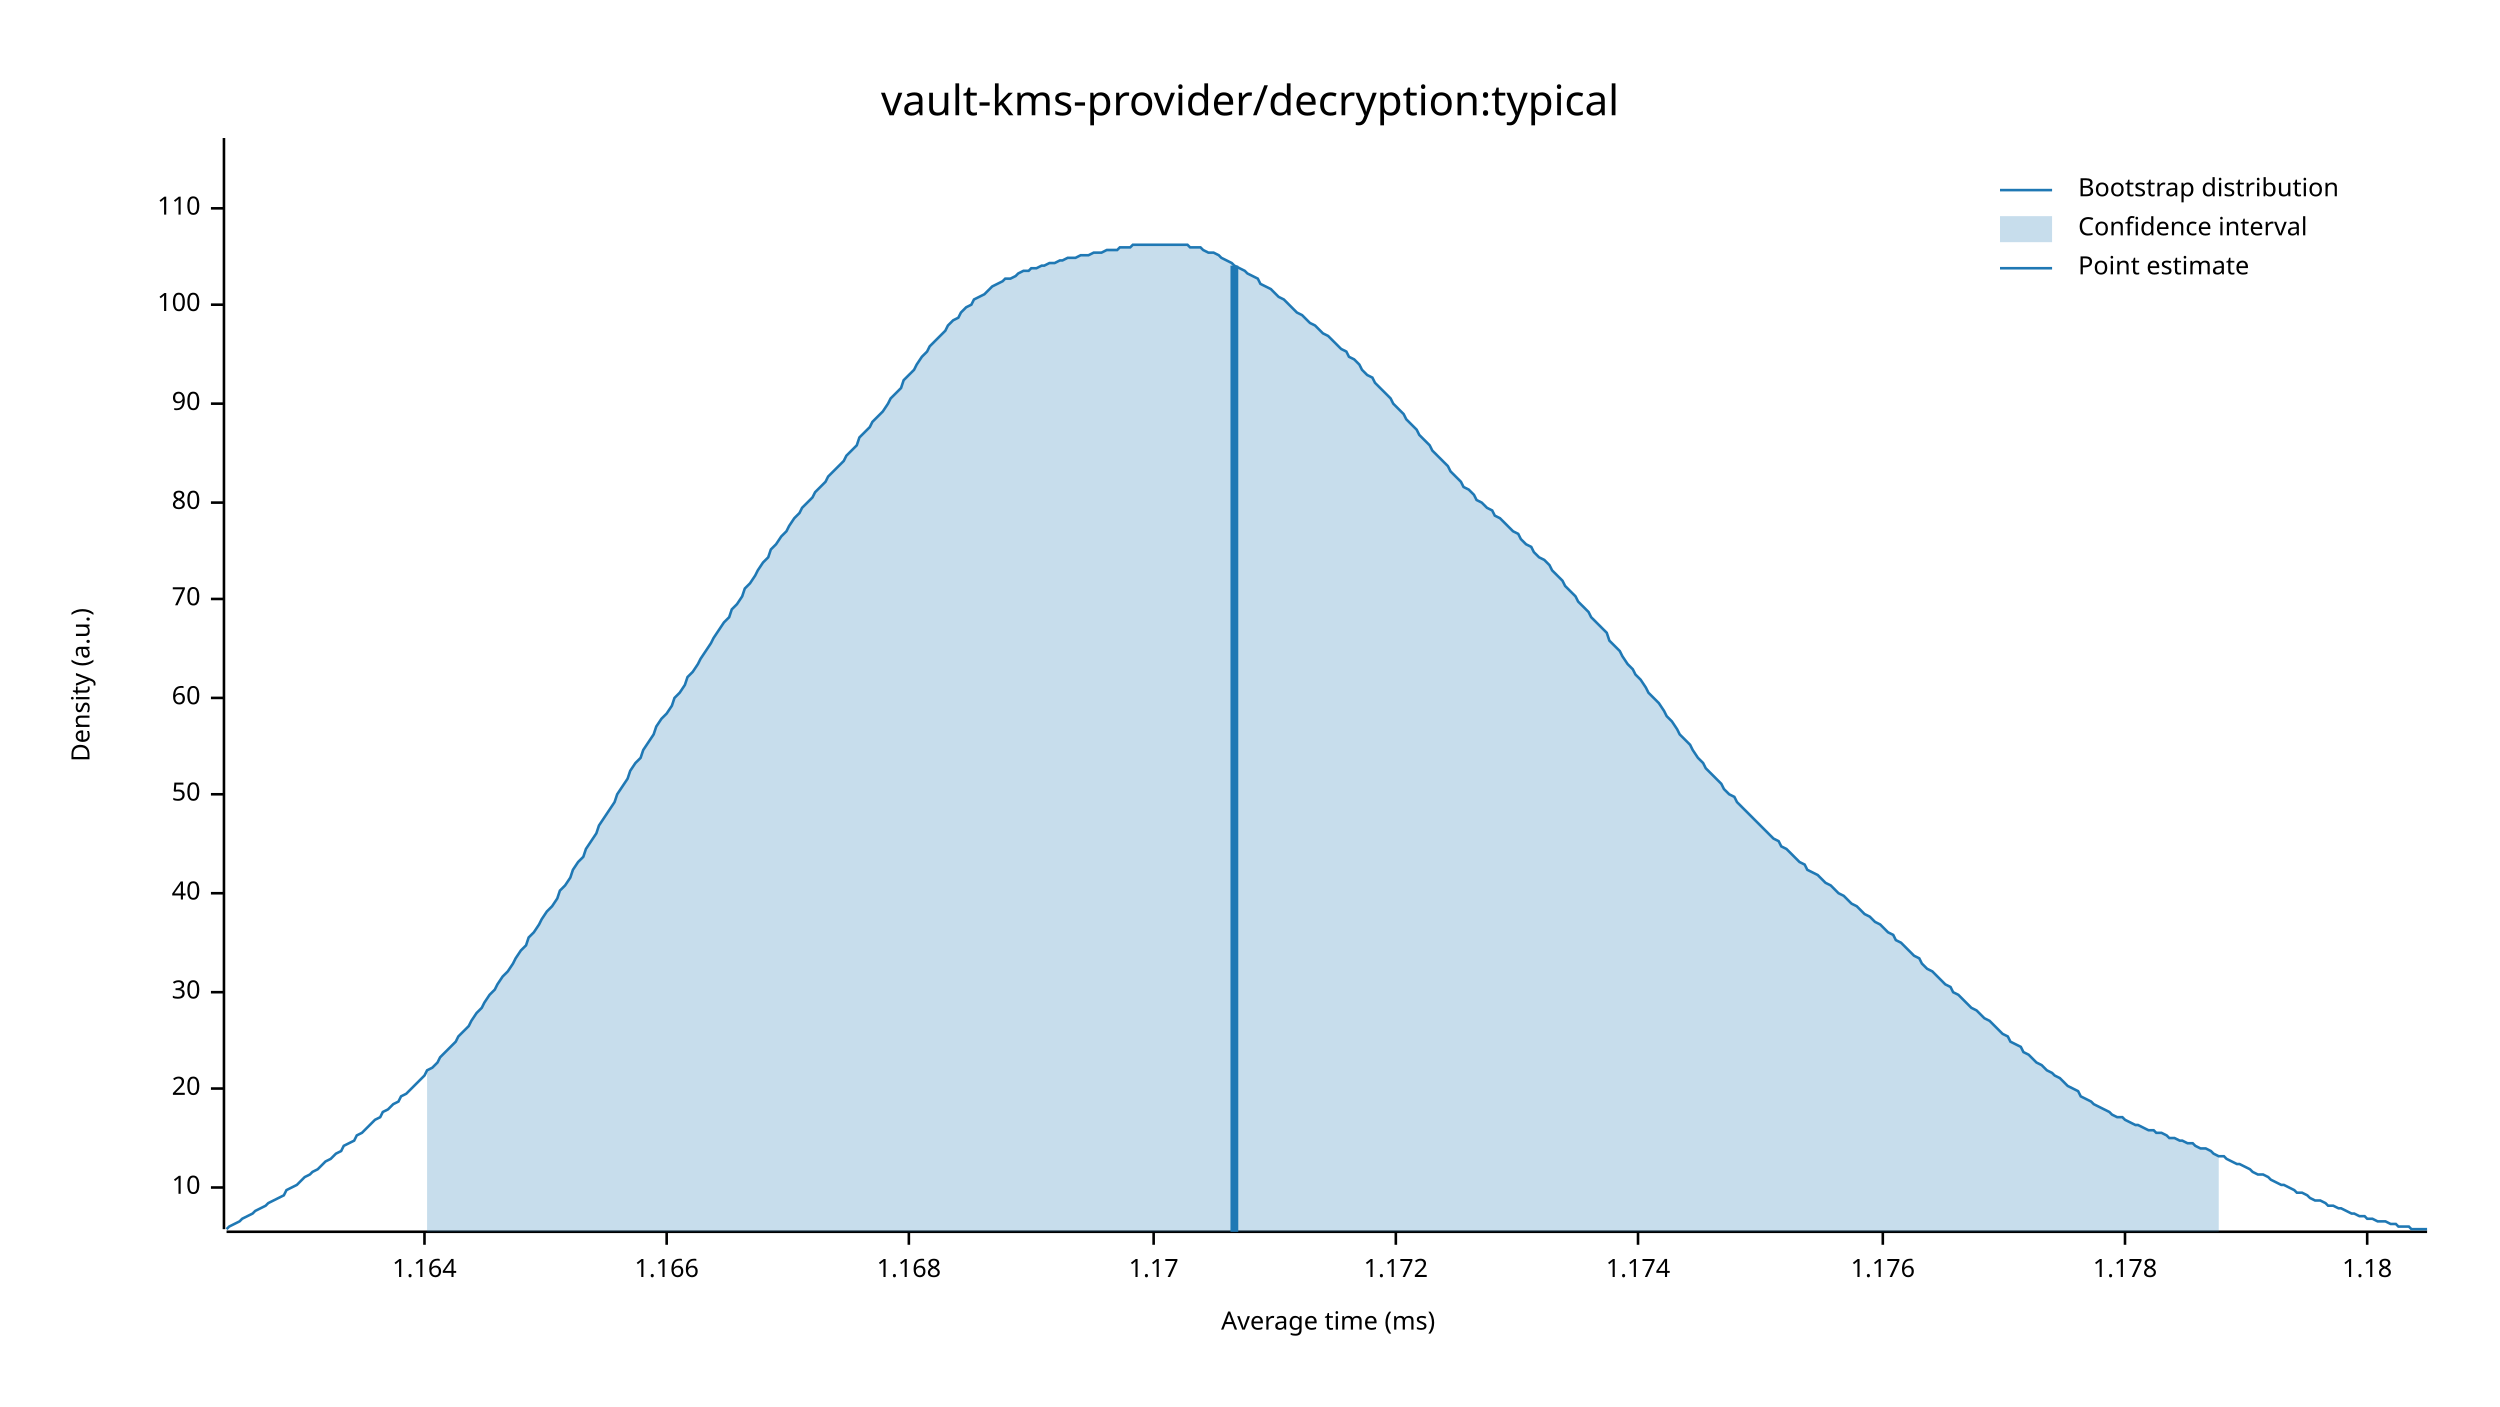
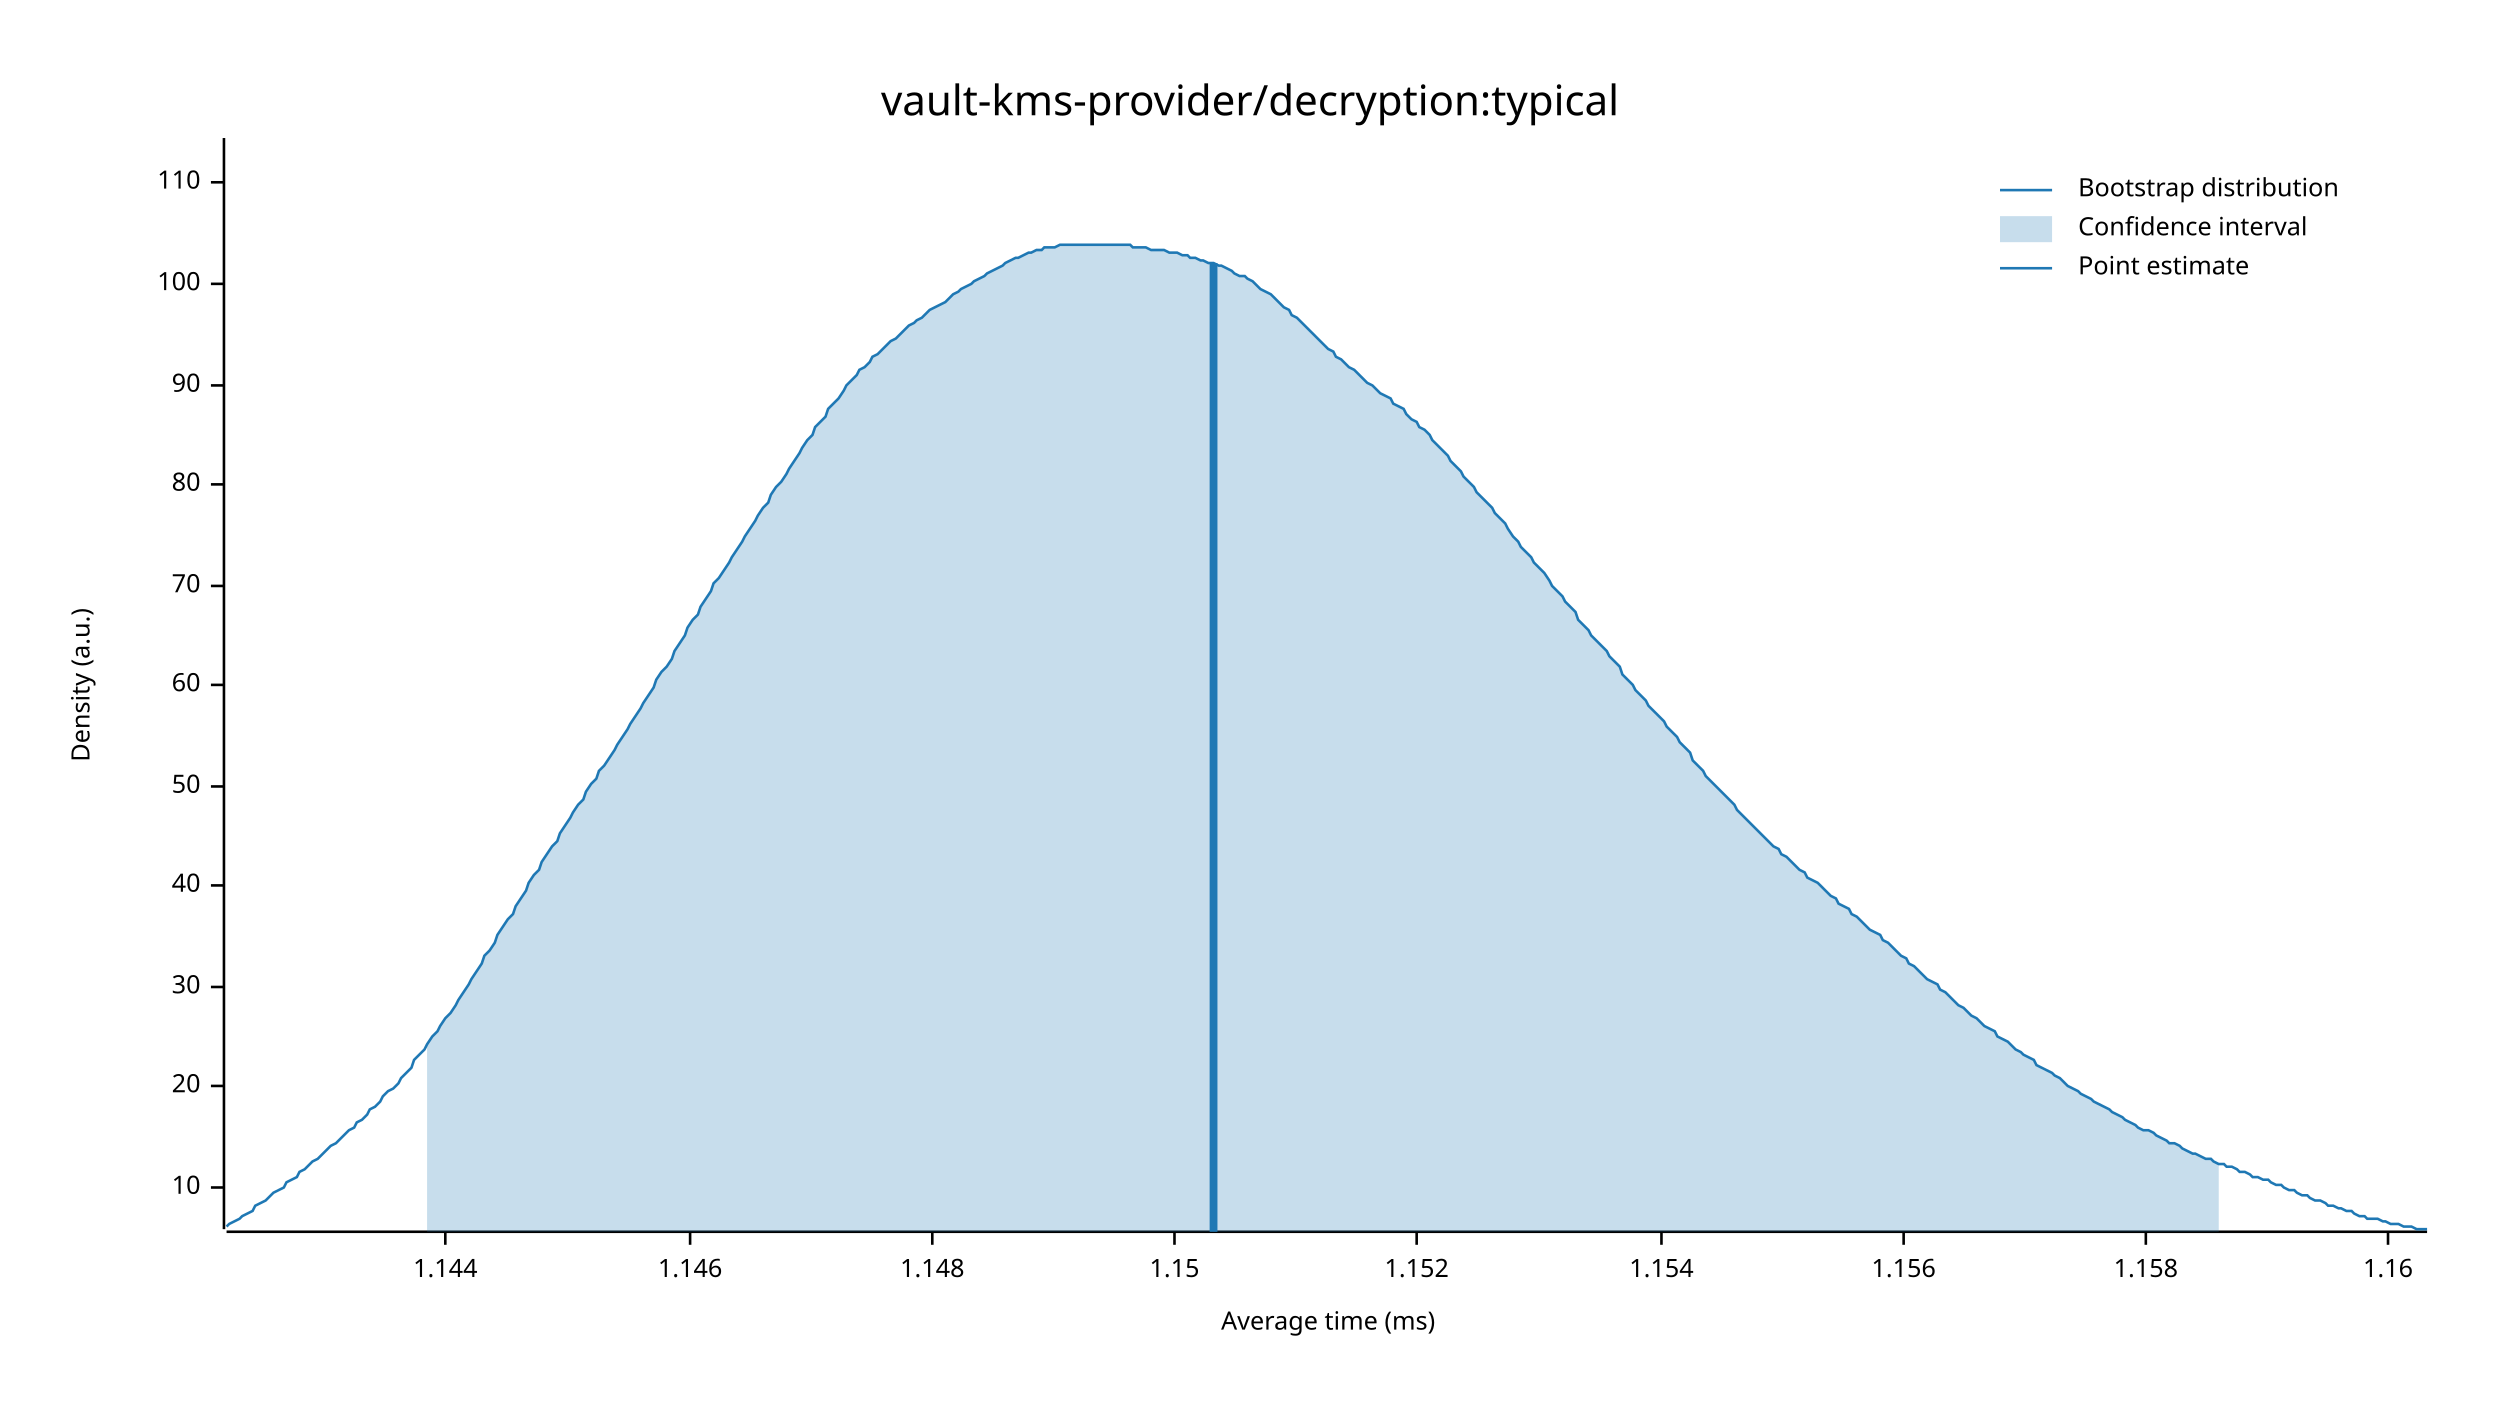
<svg xmlns="http://www.w3.org/2000/svg" width="960" height="540" viewBox="0 0 960 540">
  <text x="480" y="32" dy="0.76em" text-anchor="middle" font-family="sans-serif" font-size="16.129" opacity="1" fill="#000000">
vault-kms-provider/decryption:typical
</text>
  <text x="27" y="263" dy="0.76em" text-anchor="middle" font-family="sans-serif" font-size="9.677" opacity="1" fill="#000000" transform="rotate(270, 27, 263)">
Density (a.u.)
</text>
  <text x="510" y="513" dy="-0.5ex" text-anchor="middle" font-family="sans-serif" font-size="9.677" opacity="1" fill="#000000">
Average time (ms)
</text>
  <polyline fill="none" opacity="1" stroke="#000000" stroke-width="1" points="86,53 86,472 " />
  <text x="77" y="456" dy="0.5ex" text-anchor="end" font-family="sans-serif" font-size="9.677" opacity="1" fill="#000000">
10
</text>
  <polyline fill="none" opacity="1" stroke="#000000" stroke-width="1" points="81,456 86,456 " />
-   <text x="77" y="418" dy="0.5ex" text-anchor="end" font-family="sans-serif" font-size="9.677" opacity="1" fill="#000000">
+   <text x="77" y="417" dy="0.5ex" text-anchor="end" font-family="sans-serif" font-size="9.677" opacity="1" fill="#000000">
20
</text>
-   <polyline fill="none" opacity="1" stroke="#000000" stroke-width="1" points="81,418 86,418 " />
-   <text x="77" y="381" dy="0.5ex" text-anchor="end" font-family="sans-serif" font-size="9.677" opacity="1" fill="#000000">
+   <polyline fill="none" opacity="1" stroke="#000000" stroke-width="1" points="81,417 86,417 " />
+   <text x="77" y="379" dy="0.5ex" text-anchor="end" font-family="sans-serif" font-size="9.677" opacity="1" fill="#000000">
30
</text>
-   <polyline fill="none" opacity="1" stroke="#000000" stroke-width="1" points="81,381 86,381 " />
-   <text x="77" y="343" dy="0.5ex" text-anchor="end" font-family="sans-serif" font-size="9.677" opacity="1" fill="#000000">
+   <polyline fill="none" opacity="1" stroke="#000000" stroke-width="1" points="81,379 86,379 " />
+   <text x="77" y="340" dy="0.5ex" text-anchor="end" font-family="sans-serif" font-size="9.677" opacity="1" fill="#000000">
40
</text>
-   <polyline fill="none" opacity="1" stroke="#000000" stroke-width="1" points="81,343 86,343 " />
-   <text x="77" y="305" dy="0.5ex" text-anchor="end" font-family="sans-serif" font-size="9.677" opacity="1" fill="#000000">
+   <polyline fill="none" opacity="1" stroke="#000000" stroke-width="1" points="81,340 86,340 " />
+   <text x="77" y="302" dy="0.5ex" text-anchor="end" font-family="sans-serif" font-size="9.677" opacity="1" fill="#000000">
50
</text>
-   <polyline fill="none" opacity="1" stroke="#000000" stroke-width="1" points="81,305 86,305 " />
-   <text x="77" y="268" dy="0.5ex" text-anchor="end" font-family="sans-serif" font-size="9.677" opacity="1" fill="#000000">
+   <polyline fill="none" opacity="1" stroke="#000000" stroke-width="1" points="81,302 86,302 " />
+   <text x="77" y="263" dy="0.5ex" text-anchor="end" font-family="sans-serif" font-size="9.677" opacity="1" fill="#000000">
60
</text>
-   <polyline fill="none" opacity="1" stroke="#000000" stroke-width="1" points="81,268 86,268 " />
-   <text x="77" y="230" dy="0.5ex" text-anchor="end" font-family="sans-serif" font-size="9.677" opacity="1" fill="#000000">
+   <polyline fill="none" opacity="1" stroke="#000000" stroke-width="1" points="81,263 86,263 " />
+   <text x="77" y="225" dy="0.5ex" text-anchor="end" font-family="sans-serif" font-size="9.677" opacity="1" fill="#000000">
70
</text>
-   <polyline fill="none" opacity="1" stroke="#000000" stroke-width="1" points="81,230 86,230 " />
-   <text x="77" y="193" dy="0.5ex" text-anchor="end" font-family="sans-serif" font-size="9.677" opacity="1" fill="#000000">
+   <polyline fill="none" opacity="1" stroke="#000000" stroke-width="1" points="81,225 86,225 " />
+   <text x="77" y="186" dy="0.5ex" text-anchor="end" font-family="sans-serif" font-size="9.677" opacity="1" fill="#000000">
80
</text>
-   <polyline fill="none" opacity="1" stroke="#000000" stroke-width="1" points="81,193 86,193 " />
-   <text x="77" y="155" dy="0.5ex" text-anchor="end" font-family="sans-serif" font-size="9.677" opacity="1" fill="#000000">
+   <polyline fill="none" opacity="1" stroke="#000000" stroke-width="1" points="81,186 86,186 " />
+   <text x="77" y="148" dy="0.5ex" text-anchor="end" font-family="sans-serif" font-size="9.677" opacity="1" fill="#000000">
90
</text>
-   <polyline fill="none" opacity="1" stroke="#000000" stroke-width="1" points="81,155 86,155 " />
-   <text x="77" y="117" dy="0.5ex" text-anchor="end" font-family="sans-serif" font-size="9.677" opacity="1" fill="#000000">
+   <polyline fill="none" opacity="1" stroke="#000000" stroke-width="1" points="81,148 86,148 " />
+   <text x="77" y="109" dy="0.5ex" text-anchor="end" font-family="sans-serif" font-size="9.677" opacity="1" fill="#000000">
100
</text>
-   <polyline fill="none" opacity="1" stroke="#000000" stroke-width="1" points="81,117 86,117 " />
-   <text x="77" y="80" dy="0.5ex" text-anchor="end" font-family="sans-serif" font-size="9.677" opacity="1" fill="#000000">
+   <polyline fill="none" opacity="1" stroke="#000000" stroke-width="1" points="81,109 86,109 " />
+   <text x="77" y="70" dy="0.5ex" text-anchor="end" font-family="sans-serif" font-size="9.677" opacity="1" fill="#000000">
110
</text>
-   <polyline fill="none" opacity="1" stroke="#000000" stroke-width="1" points="81,80 86,80 " />
+   <polyline fill="none" opacity="1" stroke="#000000" stroke-width="1" points="81,70 86,70 " />
  <polyline fill="none" opacity="1" stroke="#000000" stroke-width="1" points="87,473 932,473 " />
-   <text x="163" y="483" dy="0.76em" text-anchor="middle" font-family="sans-serif" font-size="9.677" opacity="1" fill="#000000">
- 1.164
+   <text x="171" y="483" dy="0.76em" text-anchor="middle" font-family="sans-serif" font-size="9.677" opacity="1" fill="#000000">
+ 1.144
</text>
-   <polyline fill="none" opacity="1" stroke="#000000" stroke-width="1" points="163,473 163,478 " />
-   <text x="256" y="483" dy="0.76em" text-anchor="middle" font-family="sans-serif" font-size="9.677" opacity="1" fill="#000000">
- 1.166
+   <polyline fill="none" opacity="1" stroke="#000000" stroke-width="1" points="171,473 171,478 " />
+   <text x="265" y="483" dy="0.76em" text-anchor="middle" font-family="sans-serif" font-size="9.677" opacity="1" fill="#000000">
+ 1.146
</text>
-   <polyline fill="none" opacity="1" stroke="#000000" stroke-width="1" points="256,473 256,478 " />
-   <text x="349" y="483" dy="0.76em" text-anchor="middle" font-family="sans-serif" font-size="9.677" opacity="1" fill="#000000">
- 1.168
+   <polyline fill="none" opacity="1" stroke="#000000" stroke-width="1" points="265,473 265,478 " />
+   <text x="358" y="483" dy="0.76em" text-anchor="middle" font-family="sans-serif" font-size="9.677" opacity="1" fill="#000000">
+ 1.148
</text>
-   <polyline fill="none" opacity="1" stroke="#000000" stroke-width="1" points="349,473 349,478 " />
-   <text x="443" y="483" dy="0.76em" text-anchor="middle" font-family="sans-serif" font-size="9.677" opacity="1" fill="#000000">
- 1.17
+   <polyline fill="none" opacity="1" stroke="#000000" stroke-width="1" points="358,473 358,478 " />
+   <text x="451" y="483" dy="0.76em" text-anchor="middle" font-family="sans-serif" font-size="9.677" opacity="1" fill="#000000">
+ 1.15
</text>
-   <polyline fill="none" opacity="1" stroke="#000000" stroke-width="1" points="443,473 443,478 " />
-   <text x="536" y="483" dy="0.76em" text-anchor="middle" font-family="sans-serif" font-size="9.677" opacity="1" fill="#000000">
- 1.172
+   <polyline fill="none" opacity="1" stroke="#000000" stroke-width="1" points="451,473 451,478 " />
+   <text x="544" y="483" dy="0.76em" text-anchor="middle" font-family="sans-serif" font-size="9.677" opacity="1" fill="#000000">
+ 1.152
</text>
-   <polyline fill="none" opacity="1" stroke="#000000" stroke-width="1" points="536,473 536,478 " />
-   <text x="629" y="483" dy="0.76em" text-anchor="middle" font-family="sans-serif" font-size="9.677" opacity="1" fill="#000000">
- 1.174
+   <polyline fill="none" opacity="1" stroke="#000000" stroke-width="1" points="544,473 544,478 " />
+   <text x="638" y="483" dy="0.76em" text-anchor="middle" font-family="sans-serif" font-size="9.677" opacity="1" fill="#000000">
+ 1.154
</text>
-   <polyline fill="none" opacity="1" stroke="#000000" stroke-width="1" points="629,473 629,478 " />
-   <text x="723" y="483" dy="0.76em" text-anchor="middle" font-family="sans-serif" font-size="9.677" opacity="1" fill="#000000">
- 1.176
+   <polyline fill="none" opacity="1" stroke="#000000" stroke-width="1" points="638,473 638,478 " />
+   <text x="731" y="483" dy="0.76em" text-anchor="middle" font-family="sans-serif" font-size="9.677" opacity="1" fill="#000000">
+ 1.156
</text>
-   <polyline fill="none" opacity="1" stroke="#000000" stroke-width="1" points="723,473 723,478 " />
-   <text x="816" y="483" dy="0.76em" text-anchor="middle" font-family="sans-serif" font-size="9.677" opacity="1" fill="#000000">
- 1.178
+   <polyline fill="none" opacity="1" stroke="#000000" stroke-width="1" points="731,473 731,478 " />
+   <text x="824" y="483" dy="0.76em" text-anchor="middle" font-family="sans-serif" font-size="9.677" opacity="1" fill="#000000">
+ 1.158
</text>
-   <polyline fill="none" opacity="1" stroke="#000000" stroke-width="1" points="816,473 816,478 " />
-   <text x="909" y="483" dy="0.76em" text-anchor="middle" font-family="sans-serif" font-size="9.677" opacity="1" fill="#000000">
- 1.18
+   <polyline fill="none" opacity="1" stroke="#000000" stroke-width="1" points="824,473 824,478 " />
+   <text x="917" y="483" dy="0.76em" text-anchor="middle" font-family="sans-serif" font-size="9.677" opacity="1" fill="#000000">
+ 1.16
</text>
-   <polyline fill="none" opacity="1" stroke="#000000" stroke-width="1" points="909,473 909,478 " />
-   <polyline fill="none" opacity="1" stroke="#1F78B4" stroke-width="1" points="87,472 88,471 90,470 92,469 93,468 95,467 97,466 98,465 100,464 102,463 103,462 105,461 107,460 109,459 110,457 112,456 114,455 115,454 117,452 119,451 120,450 122,449 124,447 125,446 127,445 129,443 131,442 132,440 134,439 136,438 137,436 139,435 141,433 142,432 144,430 146,429 147,427 149,426 151,424 153,423 154,421 156,420 158,418 159,417 161,415 163,413 164,411 166,410 168,408 169,406 171,404 173,402 175,400 176,398 178,396 180,394 181,392 183,389 185,387 186,385 188,382 190,380 191,378 193,375 195,373 197,370 198,368 200,365 202,363 203,360 205,358 207,355 208,353 210,350 212,348 214,345 215,342 217,340 219,337 220,334 222,331 224,329 225,326 227,323 229,320 230,317 232,314 234,311 236,308 237,305 239,302 241,299 242,296 244,293 246,291 247,288 249,285 251,282 252,279 254,276 256,274 258,271 259,268 261,266 263,263 264,260 266,258 268,255 269,253 271,250 273,247 274,245 276,242 278,239 280,237 281,234 283,232 285,229 286,226 288,224 290,221 291,219 293,216 295,214 296,211 298,209 300,206 302,204 303,202 305,199 307,197 308,195 310,193 312,191 313,189 315,187 317,185 318,183 320,181 322,179 324,177 325,175 327,173 329,171 330,168 332,166 334,164 335,162 337,160 339,158 341,155 342,153 344,151 346,149 347,146 349,144 351,142 352,140 354,137 356,135 357,133 359,131 361,129 363,127 364,125 366,123 368,122 369,120 371,118 373,117 374,115 376,114 378,113 379,112 381,110 383,109 385,108 386,107 388,107 390,106 391,105 393,104 395,104 396,103 398,103 400,102 401,102 403,101 405,101 407,100 408,100 410,99 412,99 413,99 415,98 417,98 418,98 420,97 422,97 423,97 425,96 427,96 429,96 430,95 432,95 434,95 435,94 437,94 439,94 440,94 442,94 444,94 445,94 447,94 449,94 451,94 452,94 454,94 456,94 457,95 459,95 461,95 462,96 464,97 466,97 468,98 469,99 471,100 473,101 474,102 476,103 478,104 479,105 481,106 483,107 484,109 486,110 488,111 490,113 491,114 493,115 495,117 496,118 498,120 500,121 501,122 503,124 505,125 506,126 508,128 510,129 512,131 513,132 515,134 517,135 518,137 520,138 522,140 523,142 525,144 527,145 528,147 530,149 532,151 534,153 535,155 537,157 539,159 540,161 542,163 544,165 545,167 547,169 549,171 550,173 552,175 554,177 556,179 557,181 559,183 561,185 562,187 564,188 566,190 567,192 569,193 571,195 573,196 574,198 576,199 578,201 579,202 581,204 583,205 584,207 586,209 588,210 589,212 591,214 593,215 595,217 596,219 598,221 600,223 601,225 603,227 605,229 606,231 608,233 610,235 611,237 613,239 615,241 617,243 618,246 620,248 622,250 623,252 625,255 627,257 628,259 630,261 632,264 633,266 635,268 637,270 639,273 640,275 642,277 644,280 645,282 647,284 649,286 650,288 652,291 654,293 655,295 657,297 659,299 661,301 662,303 664,305 666,306 667,308 669,310 671,312 672,313 674,315 676,317 677,318 679,320 681,322 683,323 684,325 686,326 688,328 689,329 691,331 693,332 694,334 696,335 698,336 700,338 701,339 703,340 705,342 706,343 708,344 710,346 711,347 713,348 715,350 716,351 718,352 720,354 722,355 723,356 725,358 727,359 728,361 730,362 732,364 733,365 735,367 737,368 738,370 740,372 742,373 744,375 745,376 747,378 749,379 750,381 752,382 754,384 755,385 757,387 759,388 760,389 762,391 764,392 766,394 767,395 769,397 771,398 772,400 774,401 776,402 777,404 779,405 781,407 782,408 784,409 786,411 788,412 789,413 791,414 793,416 794,417 796,418 798,419 799,421 801,422 803,423 804,424 806,425 808,426 810,427 811,428 813,429 815,429 816,430 818,431 820,432 821,432 823,433 825,434 827,434 828,435 830,435 832,436 833,437 835,437 837,438 838,438 840,439 842,439 843,440 845,441 847,441 849,442 850,443 852,444 854,444 855,445 857,446 859,447 860,447 862,448 864,449 865,450 867,451 869,451 871,452 872,453 874,454 876,455 877,455 879,456 881,457 882,458 884,458 886,459 887,460 889,461 891,461 893,462 894,463 896,463 898,464 899,464 901,465 903,466 904,466 906,467 908,467 909,468 911,468 913,469 915,469 916,469 918,470 920,470 921,471 923,471 925,471 926,472 928,472 930,472 932,472 " />
-   <polygon opacity="0.25" fill="#1F78B4" points="164,411 166,410 168,408 169,406 171,404 173,402 175,400 176,398 178,396 180,394 181,392 183,389 185,387 186,385 188,382 190,380 191,378 193,375 195,373 197,370 198,368 200,365 202,363 203,360 205,358 207,355 208,353 210,350 212,348 214,345 215,342 217,340 219,337 220,334 222,331 224,329 225,326 227,323 229,320 230,317 232,314 234,311 236,308 237,305 239,302 241,299 242,296 244,293 246,291 247,288 249,285 251,282 252,279 254,276 256,274 258,271 259,268 261,266 263,263 264,260 266,258 268,255 269,253 271,250 273,247 274,245 276,242 278,239 280,237 281,234 283,232 285,229 286,226 288,224 290,221 291,219 293,216 295,214 296,211 298,209 300,206 302,204 303,202 305,199 307,197 308,195 310,193 312,191 313,189 315,187 317,185 318,183 320,181 322,179 324,177 325,175 327,173 329,171 330,168 332,166 334,164 335,162 337,160 339,158 341,155 342,153 344,151 346,149 347,146 349,144 351,142 352,140 354,137 356,135 357,133 359,131 361,129 363,127 364,125 366,123 368,122 369,120 371,118 373,117 374,115 376,114 378,113 379,112 381,110 383,109 385,108 386,107 388,107 390,106 391,105 393,104 395,104 396,103 398,103 400,102 401,102 403,101 405,101 407,100 408,100 410,99 412,99 413,99 415,98 417,98 418,98 420,97 422,97 423,97 425,96 427,96 429,96 430,95 432,95 434,95 435,94 437,94 439,94 440,94 442,94 444,94 445,94 447,94 449,94 451,94 452,94 454,94 456,94 457,95 459,95 461,95 462,96 464,97 466,97 468,98 469,99 471,100 473,101 474,102 476,103 478,104 479,105 481,106 483,107 484,109 486,110 488,111 490,113 491,114 493,115 495,117 496,118 498,120 500,121 501,122 503,124 505,125 506,126 508,128 510,129 512,131 513,132 515,134 517,135 518,137 520,138 522,140 523,142 525,144 527,145 528,147 530,149 532,151 534,153 535,155 537,157 539,159 540,161 542,163 544,165 545,167 547,169 549,171 550,173 552,175 554,177 556,179 557,181 559,183 561,185 562,187 564,188 566,190 567,192 569,193 571,195 573,196 574,198 576,199 578,201 579,202 581,204 583,205 584,207 586,209 588,210 589,212 591,214 593,215 595,217 596,219 598,221 600,223 601,225 603,227 605,229 606,231 608,233 610,235 611,237 613,239 615,241 617,243 618,246 620,248 622,250 623,252 625,255 627,257 628,259 630,261 632,264 633,266 635,268 637,270 639,273 640,275 642,277 644,280 645,282 647,284 649,286 650,288 652,291 654,293 655,295 657,297 659,299 661,301 662,303 664,305 666,306 667,308 669,310 671,312 672,313 674,315 676,317 677,318 679,320 681,322 683,323 684,325 686,326 688,328 689,329 691,331 693,332 694,334 696,335 698,336 700,338 701,339 703,340 705,342 706,343 708,344 710,346 711,347 713,348 715,350 716,351 718,352 720,354 722,355 723,356 725,358 727,359 728,361 730,362 732,364 733,365 735,367 737,368 738,370 740,372 742,373 744,375 745,376 747,378 749,379 750,381 752,382 754,384 755,385 757,387 759,388 760,389 762,391 764,392 766,394 767,395 769,397 771,398 772,400 774,401 776,402 777,404 779,405 781,407 782,408 784,409 786,411 788,412 789,413 791,414 793,416 794,417 796,418 798,419 799,421 801,422 803,423 804,424 806,425 808,426 810,427 811,428 813,429 815,429 816,430 818,431 820,432 821,432 823,433 825,434 827,434 828,435 830,435 832,436 833,437 835,437 837,438 838,438 840,439 842,439 843,440 845,441 847,441 849,442 850,443 852,444 852,473 164,473 " />
-   <polyline fill="none" opacity="1" stroke="#1F78B4" stroke-width="3" points="474,473 474,102 " />
+   <polyline fill="none" opacity="1" stroke="#000000" stroke-width="1" points="917,473 917,478 " />
+   <polyline fill="none" opacity="1" stroke="#1F78B4" stroke-width="1" points="87,471 88,470 90,469 92,468 93,467 95,466 97,465 98,463 100,462 102,461 103,460 105,458 107,457 109,456 110,454 112,453 114,452 115,450 117,449 119,447 120,446 122,445 124,443 125,442 127,440 129,439 131,437 132,436 134,434 136,433 137,431 139,430 141,428 142,426 144,425 146,423 147,421 149,419 151,418 153,416 154,414 156,412 158,410 159,407 161,405 163,403 164,401 166,398 168,396 169,394 171,391 173,389 175,386 176,384 178,381 180,378 181,376 183,373 185,370 186,367 188,365 190,362 191,359 193,356 195,353 197,351 198,348 200,345 202,342 203,339 205,336 207,334 208,331 210,328 212,325 214,323 215,320 217,317 219,314 220,312 222,309 224,307 225,304 227,301 229,299 230,296 232,294 234,291 236,288 237,286 239,283 241,280 242,278 244,275 246,272 247,270 249,267 251,264 252,261 254,258 256,256 258,253 259,250 261,247 263,244 264,241 266,238 268,236 269,233 271,230 273,227 274,224 276,222 278,219 280,216 281,214 283,211 285,208 286,206 288,203 290,200 291,198 293,195 295,193 296,190 298,187 300,185 302,182 303,180 305,177 307,174 308,172 310,169 312,167 313,164 315,162 317,160 318,157 320,155 322,153 324,150 325,148 327,146 329,144 330,142 332,141 334,139 335,137 337,136 339,134 341,132 342,131 344,130 346,128 347,127 349,125 351,124 352,123 354,122 356,120 357,119 359,118 361,117 363,116 364,115 366,113 368,112 369,111 371,110 373,109 374,108 376,107 378,106 379,105 381,104 383,103 385,102 386,101 388,100 390,99 391,99 393,98 395,97 396,97 398,96 400,96 401,95 403,95 405,95 407,94 408,94 410,94 412,94 413,94 415,94 417,94 418,94 420,94 422,94 423,94 425,94 427,94 429,94 430,94 432,94 434,94 435,95 437,95 439,95 440,95 442,96 444,96 445,96 447,96 449,97 451,97 452,97 454,98 456,98 457,99 459,99 461,100 462,100 464,101 466,101 468,102 469,102 471,103 473,104 474,105 476,106 478,106 479,107 481,108 483,110 484,111 486,112 488,113 490,115 491,116 493,118 495,119 496,121 498,122 500,124 501,125 503,127 505,129 506,130 508,132 510,134 512,135 513,137 515,138 517,140 518,141 520,142 522,144 523,145 525,147 527,148 528,149 530,151 532,152 534,153 535,155 537,156 539,157 540,159 542,161 544,162 545,164 547,165 549,167 550,169 552,171 554,173 556,175 557,177 559,179 561,181 562,183 564,185 566,187 567,189 569,191 571,193 573,195 574,197 576,199 578,201 579,203 581,206 583,208 584,210 586,212 588,214 589,216 591,218 593,220 595,223 596,225 598,227 600,229 601,231 603,233 605,235 606,238 608,240 610,242 611,244 613,246 615,248 617,250 618,252 620,254 622,256 623,259 625,261 627,263 628,265 630,267 632,269 633,271 635,273 637,275 639,277 640,279 642,281 644,283 645,285 647,287 649,289 650,292 652,294 654,296 655,298 657,300 659,302 661,304 662,305 664,307 666,309 667,311 669,313 671,315 672,316 674,318 676,320 677,321 679,323 681,325 683,326 684,328 686,329 688,331 689,332 691,334 693,335 694,337 696,338 698,339 700,341 701,342 703,344 705,345 706,347 708,348 710,349 711,351 713,352 715,354 716,355 718,357 720,358 722,359 723,361 725,362 727,364 728,365 730,367 732,368 733,370 735,371 737,373 738,374 740,376 742,377 744,378 745,380 747,381 749,383 750,384 752,386 754,387 755,388 757,390 759,391 760,392 762,394 764,395 766,396 767,398 769,399 771,400 772,401 774,403 776,404 777,405 779,406 781,407 782,409 784,410 786,411 788,412 789,413 791,414 793,416 794,417 796,418 798,419 799,420 801,421 803,422 804,423 806,424 808,425 810,426 811,427 813,428 815,429 816,430 818,431 820,432 821,433 823,434 825,434 827,435 828,436 830,437 832,438 833,439 835,439 837,440 838,441 840,442 842,443 843,443 845,444 847,445 849,445 850,446 852,447 854,447 855,448 857,448 859,449 860,450 862,450 864,451 865,452 867,452 869,453 871,453 872,454 874,455 876,455 877,456 879,457 881,457 882,458 884,459 886,459 887,460 889,461 891,461 893,462 894,463 896,463 898,464 899,464 901,465 903,465 904,466 906,467 908,467 909,468 911,468 913,468 915,469 916,469 918,470 920,470 921,470 923,471 925,471 926,471 928,472 930,472 932,472 " />
+   <polygon opacity="0.25" fill="#1F78B4" points="164,401 166,398 168,396 169,394 171,391 173,389 175,386 176,384 178,381 180,378 181,376 183,373 185,370 186,367 188,365 190,362 191,359 193,356 195,353 197,351 198,348 200,345 202,342 203,339 205,336 207,334 208,331 210,328 212,325 214,323 215,320 217,317 219,314 220,312 222,309 224,307 225,304 227,301 229,299 230,296 232,294 234,291 236,288 237,286 239,283 241,280 242,278 244,275 246,272 247,270 249,267 251,264 252,261 254,258 256,256 258,253 259,250 261,247 263,244 264,241 266,238 268,236 269,233 271,230 273,227 274,224 276,222 278,219 280,216 281,214 283,211 285,208 286,206 288,203 290,200 291,198 293,195 295,193 296,190 298,187 300,185 302,182 303,180 305,177 307,174 308,172 310,169 312,167 313,164 315,162 317,160 318,157 320,155 322,153 324,150 325,148 327,146 329,144 330,142 332,141 334,139 335,137 337,136 339,134 341,132 342,131 344,130 346,128 347,127 349,125 351,124 352,123 354,122 356,120 357,119 359,118 361,117 363,116 364,115 366,113 368,112 369,111 371,110 373,109 374,108 376,107 378,106 379,105 381,104 383,103 385,102 386,101 388,100 390,99 391,99 393,98 395,97 396,97 398,96 400,96 401,95 403,95 405,95 407,94 408,94 410,94 412,94 413,94 415,94 417,94 418,94 420,94 422,94 423,94 425,94 427,94 429,94 430,94 432,94 434,94 435,95 437,95 439,95 440,95 442,96 444,96 445,96 447,96 449,97 451,97 452,97 454,98 456,98 457,99 459,99 461,100 462,100 464,101 466,101 468,102 469,102 471,103 473,104 474,105 476,106 478,106 479,107 481,108 483,110 484,111 486,112 488,113 490,115 491,116 493,118 495,119 496,121 498,122 500,124 501,125 503,127 505,129 506,130 508,132 510,134 512,135 513,137 515,138 517,140 518,141 520,142 522,144 523,145 525,147 527,148 528,149 530,151 532,152 534,153 535,155 537,156 539,157 540,159 542,161 544,162 545,164 547,165 549,167 550,169 552,171 554,173 556,175 557,177 559,179 561,181 562,183 564,185 566,187 567,189 569,191 571,193 573,195 574,197 576,199 578,201 579,203 581,206 583,208 584,210 586,212 588,214 589,216 591,218 593,220 595,223 596,225 598,227 600,229 601,231 603,233 605,235 606,238 608,240 610,242 611,244 613,246 615,248 617,250 618,252 620,254 622,256 623,259 625,261 627,263 628,265 630,267 632,269 633,271 635,273 637,275 639,277 640,279 642,281 644,283 645,285 647,287 649,289 650,292 652,294 654,296 655,298 657,300 659,302 661,304 662,305 664,307 666,309 667,311 669,313 671,315 672,316 674,318 676,320 677,321 679,323 681,325 683,326 684,328 686,329 688,331 689,332 691,334 693,335 694,337 696,338 698,339 700,341 701,342 703,344 705,345 706,347 708,348 710,349 711,351 713,352 715,354 716,355 718,357 720,358 722,359 723,361 725,362 727,364 728,365 730,367 732,368 733,370 735,371 737,373 738,374 740,376 742,377 744,378 745,380 747,381 749,383 750,384 752,386 754,387 755,388 757,390 759,391 760,392 762,394 764,395 766,396 767,398 769,399 771,400 772,401 774,403 776,404 777,405 779,406 781,407 782,409 784,410 786,411 788,412 789,413 791,414 793,416 794,417 796,418 798,419 799,420 801,421 803,422 804,423 806,424 808,425 810,426 811,427 813,428 815,429 816,430 818,431 820,432 821,433 823,434 825,434 827,435 828,436 830,437 832,438 833,439 835,439 837,440 838,441 840,442 842,443 843,443 845,444 847,445 849,445 850,446 852,447 852,473 164,473 " />
+   <polyline fill="none" opacity="1" stroke="#1F78B4" stroke-width="3" points="466,473 466,101 " />
  <text x="798" y="68" dy="0.76em" text-anchor="start" font-family="sans-serif" font-size="9.677" opacity="1" fill="#000000">
Bootstrap distribution
</text>
  <text x="798" y="83" dy="0.76em" text-anchor="start" font-family="sans-serif" font-size="9.677" opacity="1" fill="#000000">
Confidence interval
</text>
  <text x="798" y="98" dy="0.76em" text-anchor="start" font-family="sans-serif" font-size="9.677" opacity="1" fill="#000000">
Point estimate
</text>
  <polyline fill="none" opacity="1" stroke="#1F78B4" stroke-width="1" points="768,73 788,73 " />
  <rect x="768" y="83" width="20" height="10" opacity="0.25" fill="#1F78B4" stroke="none" />
  <polyline fill="none" opacity="1" stroke="#1F78B4" stroke-width="1" points="768,103 788,103 " />
</svg>
